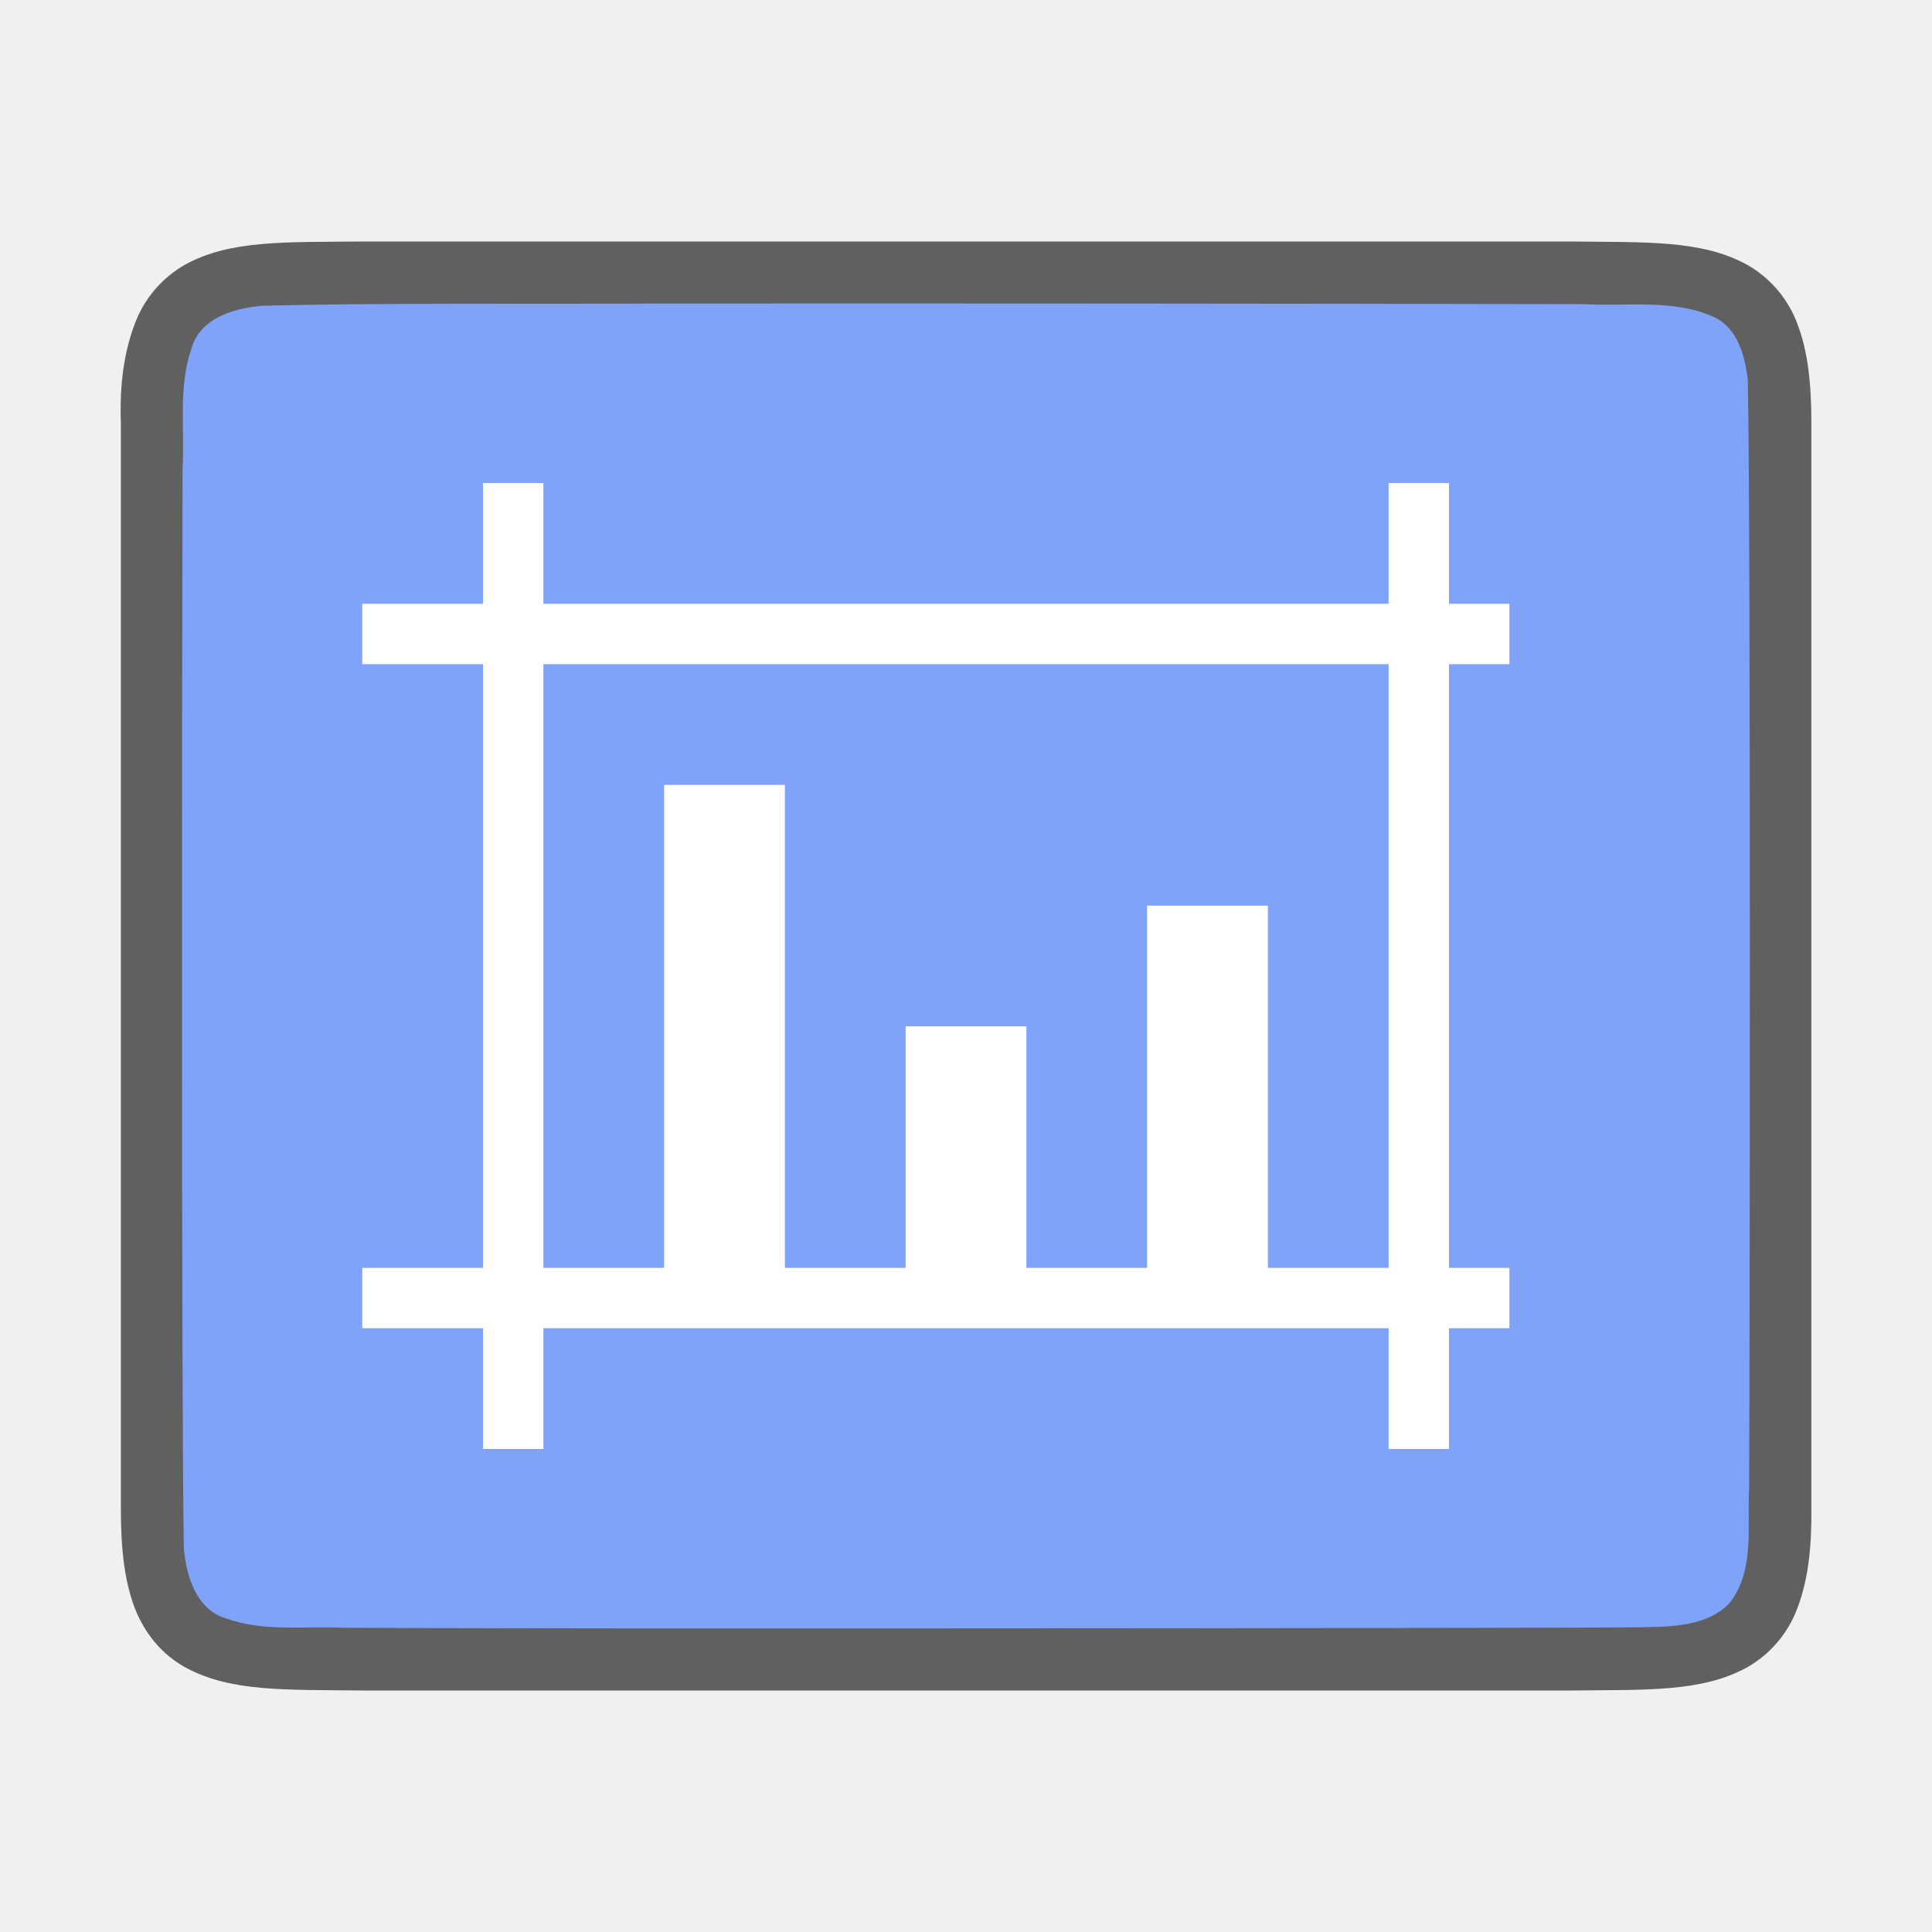
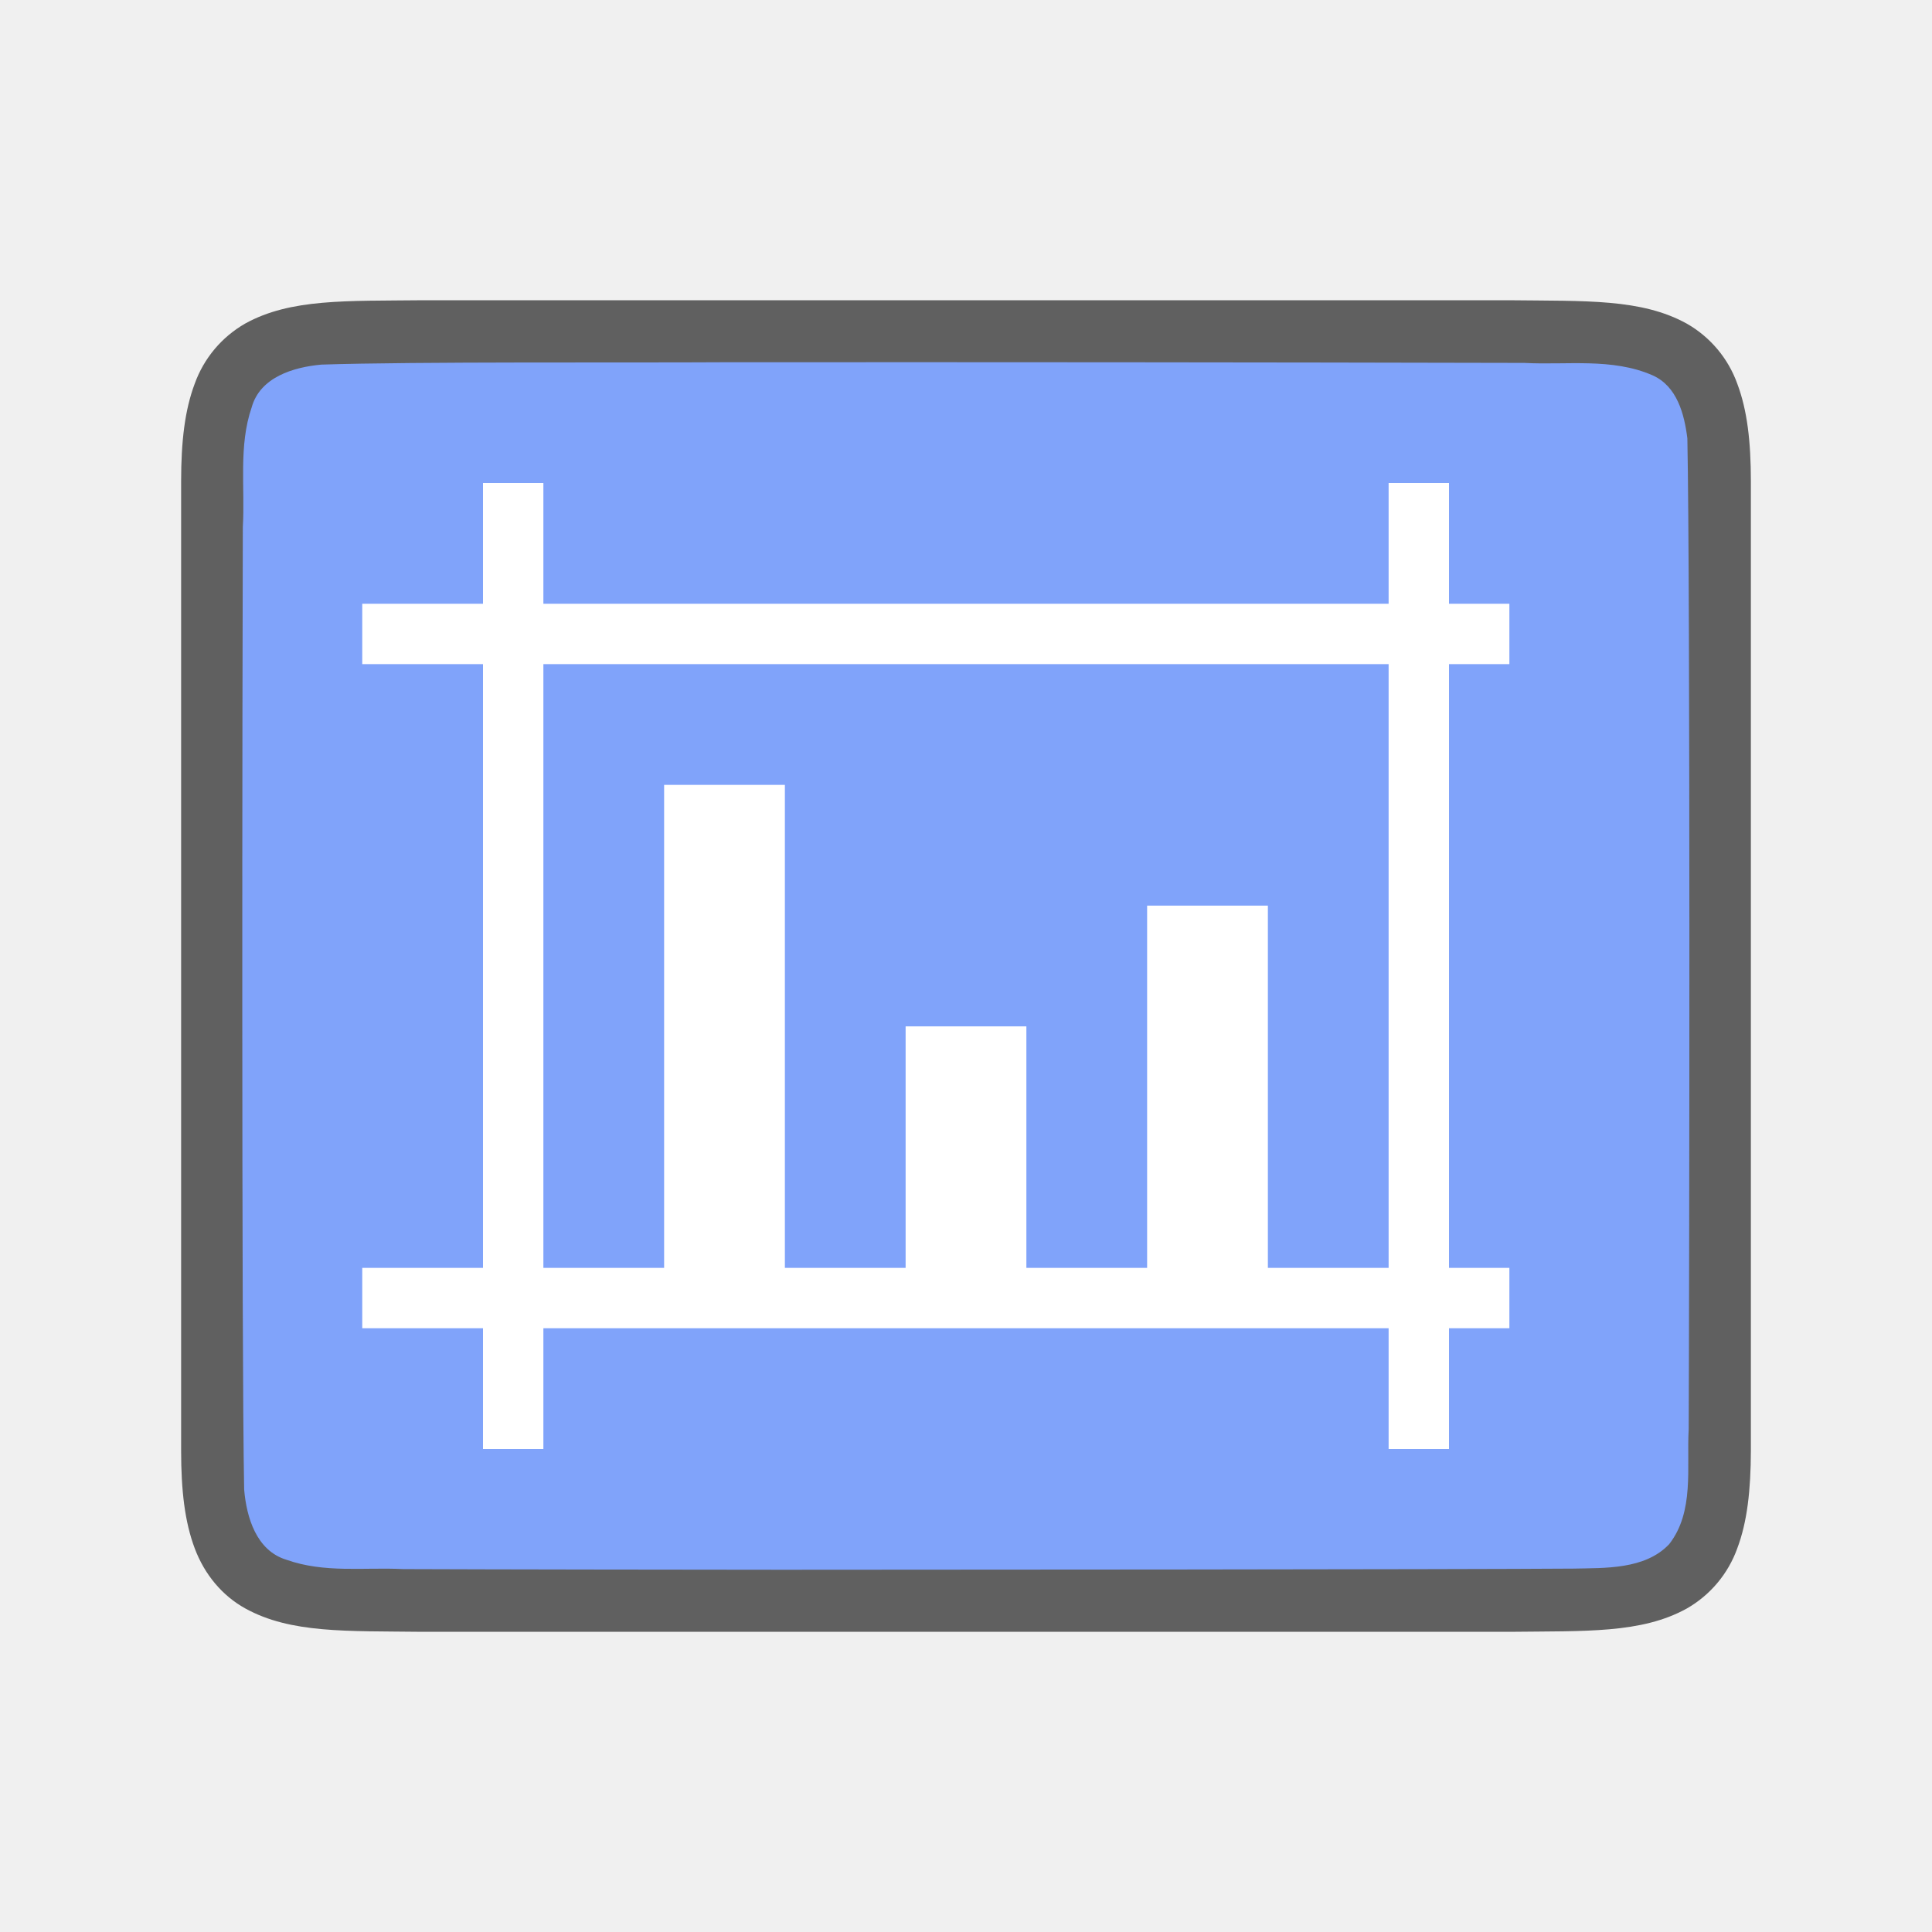
<svg xmlns="http://www.w3.org/2000/svg" viewBox="0 0 32 32">
-   <path d="M5.996 4c-1.258.014-2.18-.031-2.932.384a1.88 1.88 0 00-.838.998c-.164.44-.247.96-.224 1.618v18c0 .658.06 1.179.224 1.618.165.438.462.788.838.996.753.415 1.674.371 2.932.386h20.012c1.258-.014 2.178.031 2.931-.384a1.88 1.88 0 00.838-.998c.165-.44.231-.96.225-1.618V7c0-.658-.06-1.179-.225-1.618a1.875 1.875 0 00-.838-.996c-.753-.415-1.673-.371-2.932-.386H6z" style="line-height:125%;-inkscape-font-specification:Ubuntu;text-align:center" font-weight="400" font-size="15" font-family="Ubuntu" letter-spacing="0" word-spacing="0" text-anchor="middle" opacity=".6" />
-   <path d="M10.985 5.027c-1.557.01-5.11-.012-6.66.039-.461.042-1.016.206-1.155.71-.22.635-.109 1.333-.146 1.981-.008 2.297-.023 15.597.021 17.886.04.462.203 1.013.7 1.164.632.225 1.283.123 1.935.154 1.424.007 4.85.011 6.277.012 1.704 0 13.408-.005 15.107-.019.512-.012 1.183.02 1.585-.405.42-.54.287-1.268.322-1.904.012-2.444.028-15.911-.022-18.357-.049-.402-.17-.863-.575-1.044-.668-.294-1.426-.168-2.126-.206a6024.49 6024.49 0 00-15.263-.011z" fill="#80a3fa" />
+   <path d="M6.994 4.973c-1.258.014-2.179-.03-2.931.385a1.88 1.88 0 00-.838.998C3.06 6.794 3 7.316 3 7.973v16.055c0 .657.06 1.178.225 1.617.164.438.461.788.838.996.752.415 1.673.372 2.931.387h18.012c1.258-.015 2.179.03 2.931-.385a1.88 1.88 0 00.838-.998c.165-.439.223-.96.225-1.617V7.973c0-.658-.06-1.179-.225-1.617a1.875 1.875 0 00-.837-.996c-.753-.416-1.674-.372-2.932-.387H6.998z" style="line-height:125%;-inkscape-font-specification:Ubuntu;text-align:center" font-weight="400" font-size="15" font-family="Ubuntu" letter-spacing="0" word-spacing="0" text-anchor="middle" opacity=".6" />
+   <path d="M11.983 6c-1.556.01-5.11-.012-6.66.039-.46.042-1.016.206-1.155.71-.219.635-.108 1.334-.146 1.982-.008 2.297-.023 13.65.022 15.94.039.462.202 1.012.699 1.163.632.225 1.284.123 1.936.155 1.424.006 4.85.01 6.276.011 1.704 0 11.408-.005 13.107-.019.512-.012 1.184.02 1.585-.405.42-.54.287-1.268.323-1.903.011-2.445.027-13.966-.022-16.412-.05-.402-.17-.863-.575-1.044-.669-.294-1.427-.168-2.126-.206A4549.11 4549.11 0 0011.983 6z" fill="#80a3fa" />
  <path d="M8 8v2H6v1h2v10H6v1h2v2h1v-2h14v2h1v-2h1v-1h-1V11h1v-1h-1V8h-1v2H9V8zm1 3h14v10h-2v-6h-2v6h-2v-4h-2v4h-2v-8h-2v8H9z" fill="#fff" />
</svg>
